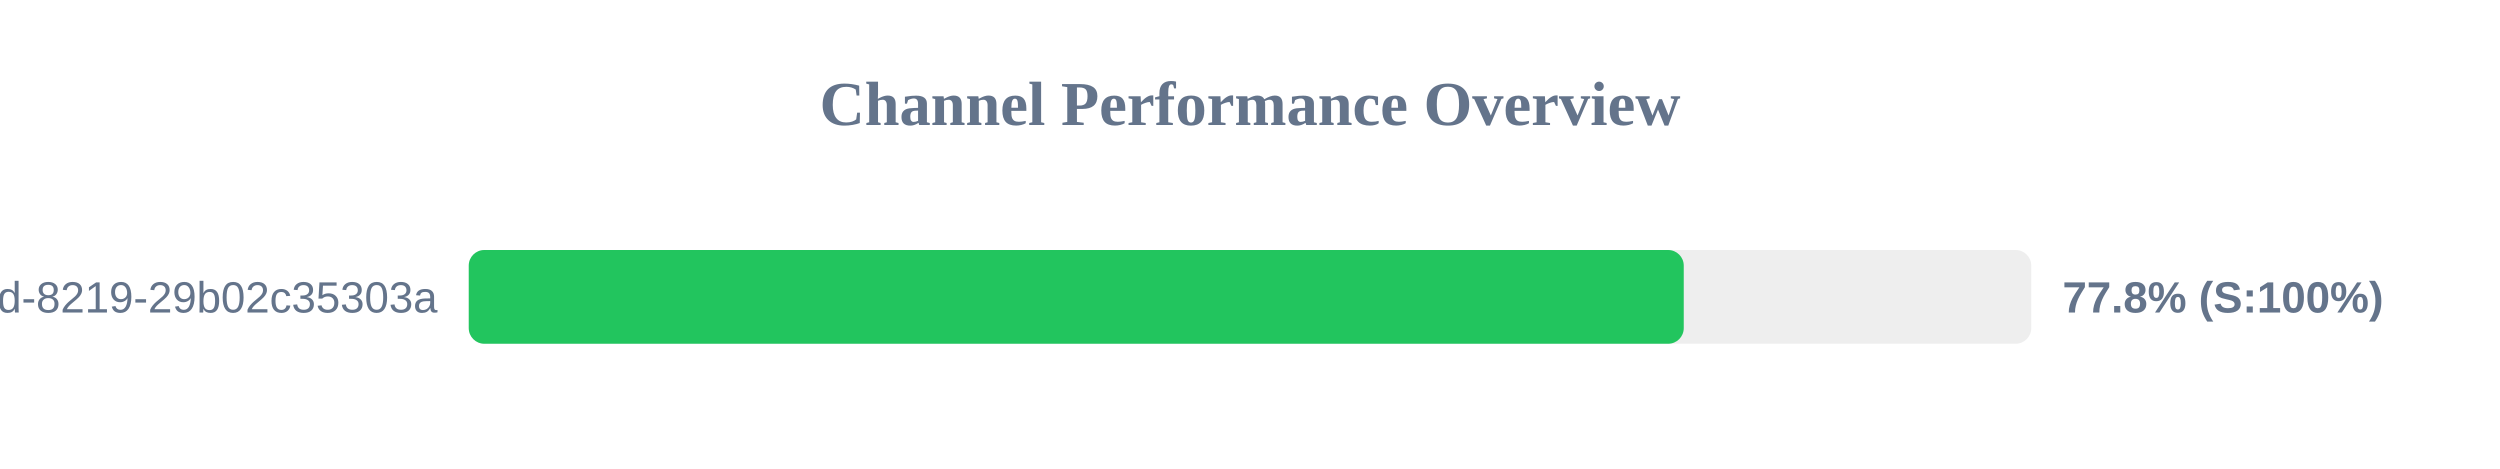
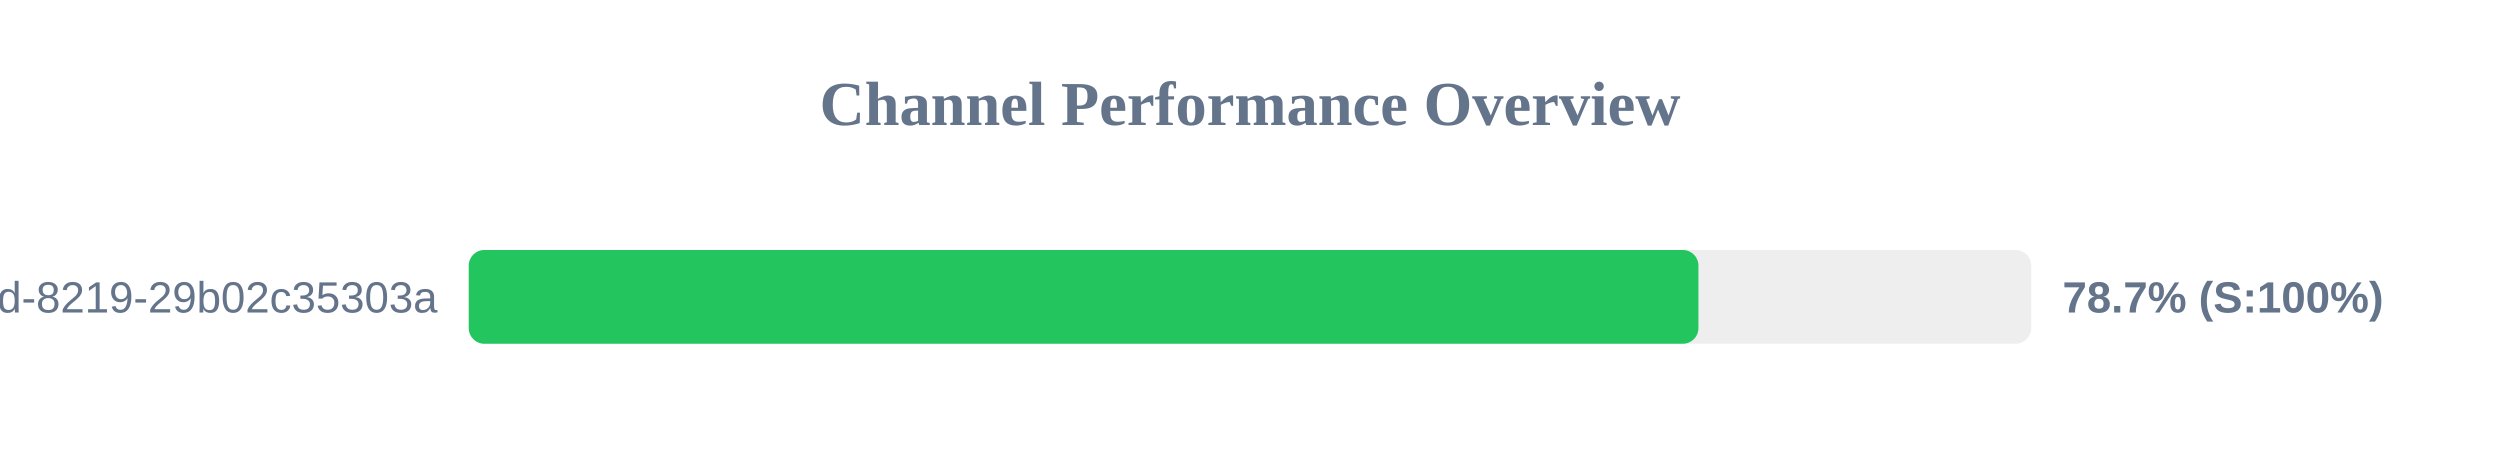
<svg xmlns="http://www.w3.org/2000/svg" width="800" height="150" version="1.1">
  <style>
        .row { font: 14px Arial; fill: #64748b; }
        .score { font: bold 14px Arial; fill: #64748b; }
    </style>
  <text x="400" y="40" text-anchor="middle" font-size="20px" font-weight="bold" fill="#64748b">Channel Performance Overview</text>
  <rect x="150" y="80" width="500" height="30" fill="#eee" rx="5" />
-   <rect x="150" y="80" width="388.8" height="30" fill="#22c55e" rx="5" />
+   <rect x="150" y="80" width="393.5" height="30" fill="#22c55e" rx="5" />
  <text x="140" y="100" text-anchor="end" class="row">?uuid=5eaa121d-4362-444d-8219-29b02c35303a</text>
-   <text x="660" y="100" text-anchor="start" class="score">77.8% (S:100%)</text>
+   <text x="660" y="100" text-anchor="start" class="score">78.7% (S:100%)</text>
</svg>
